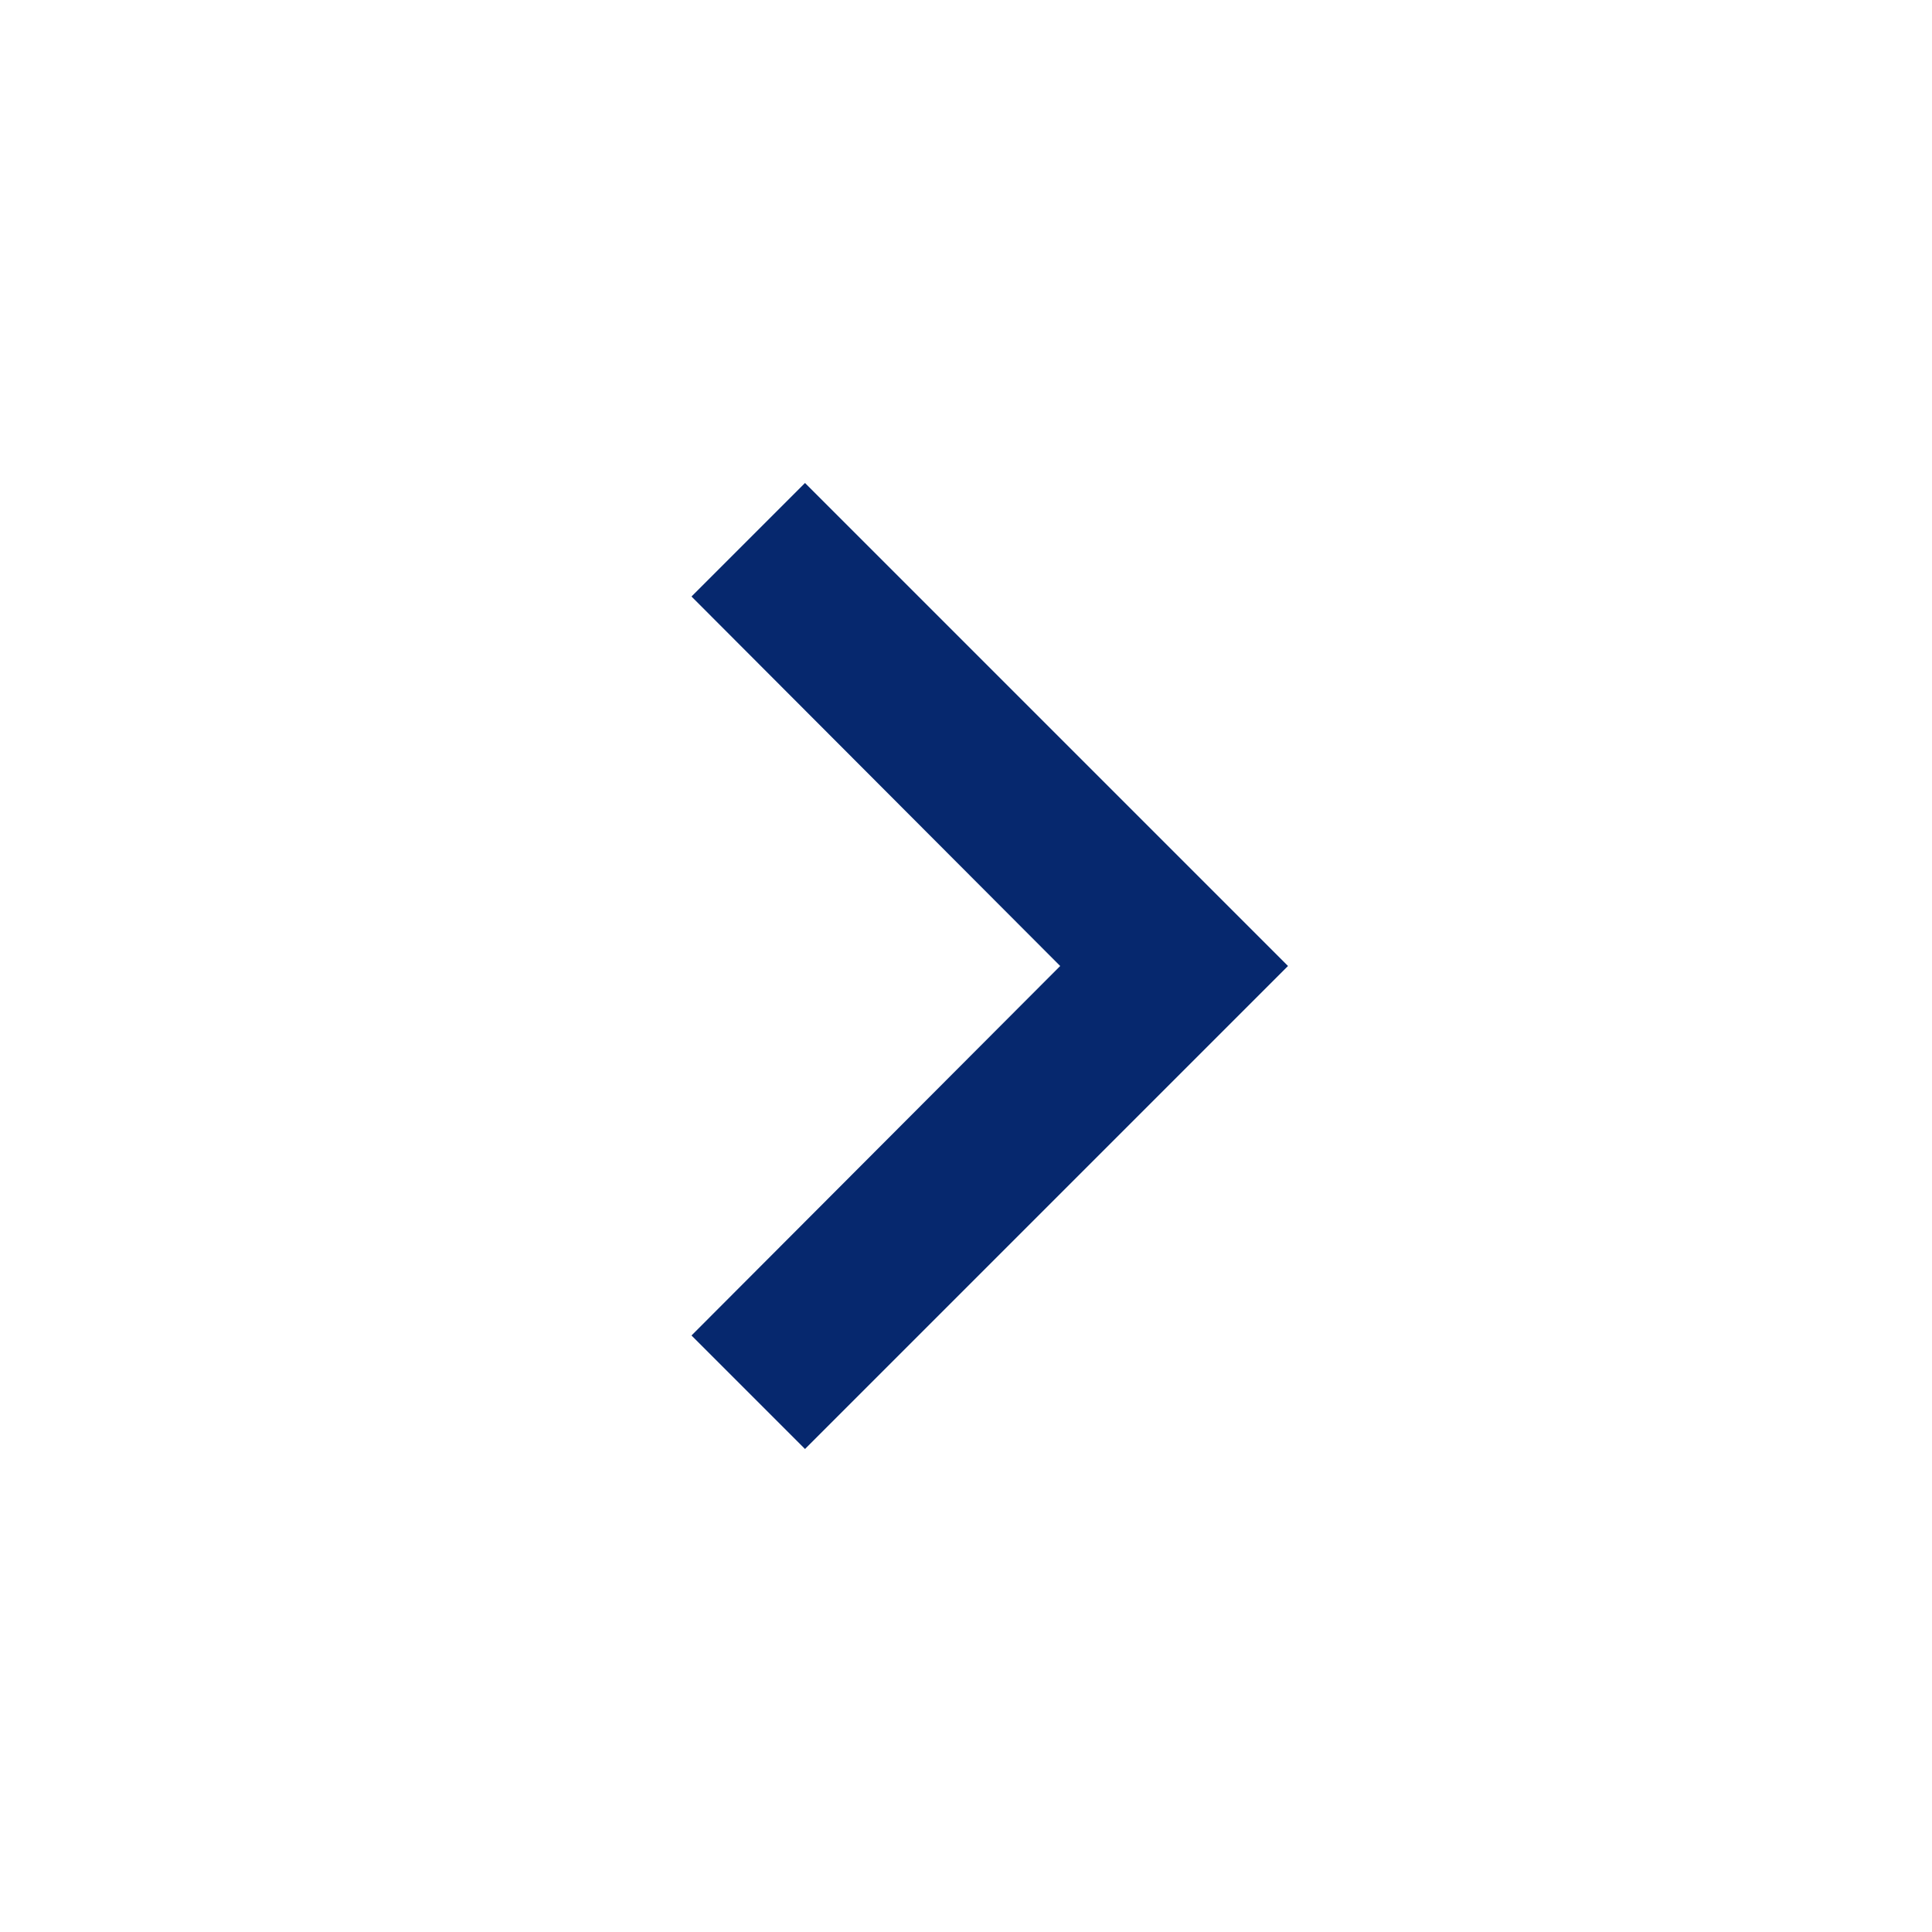
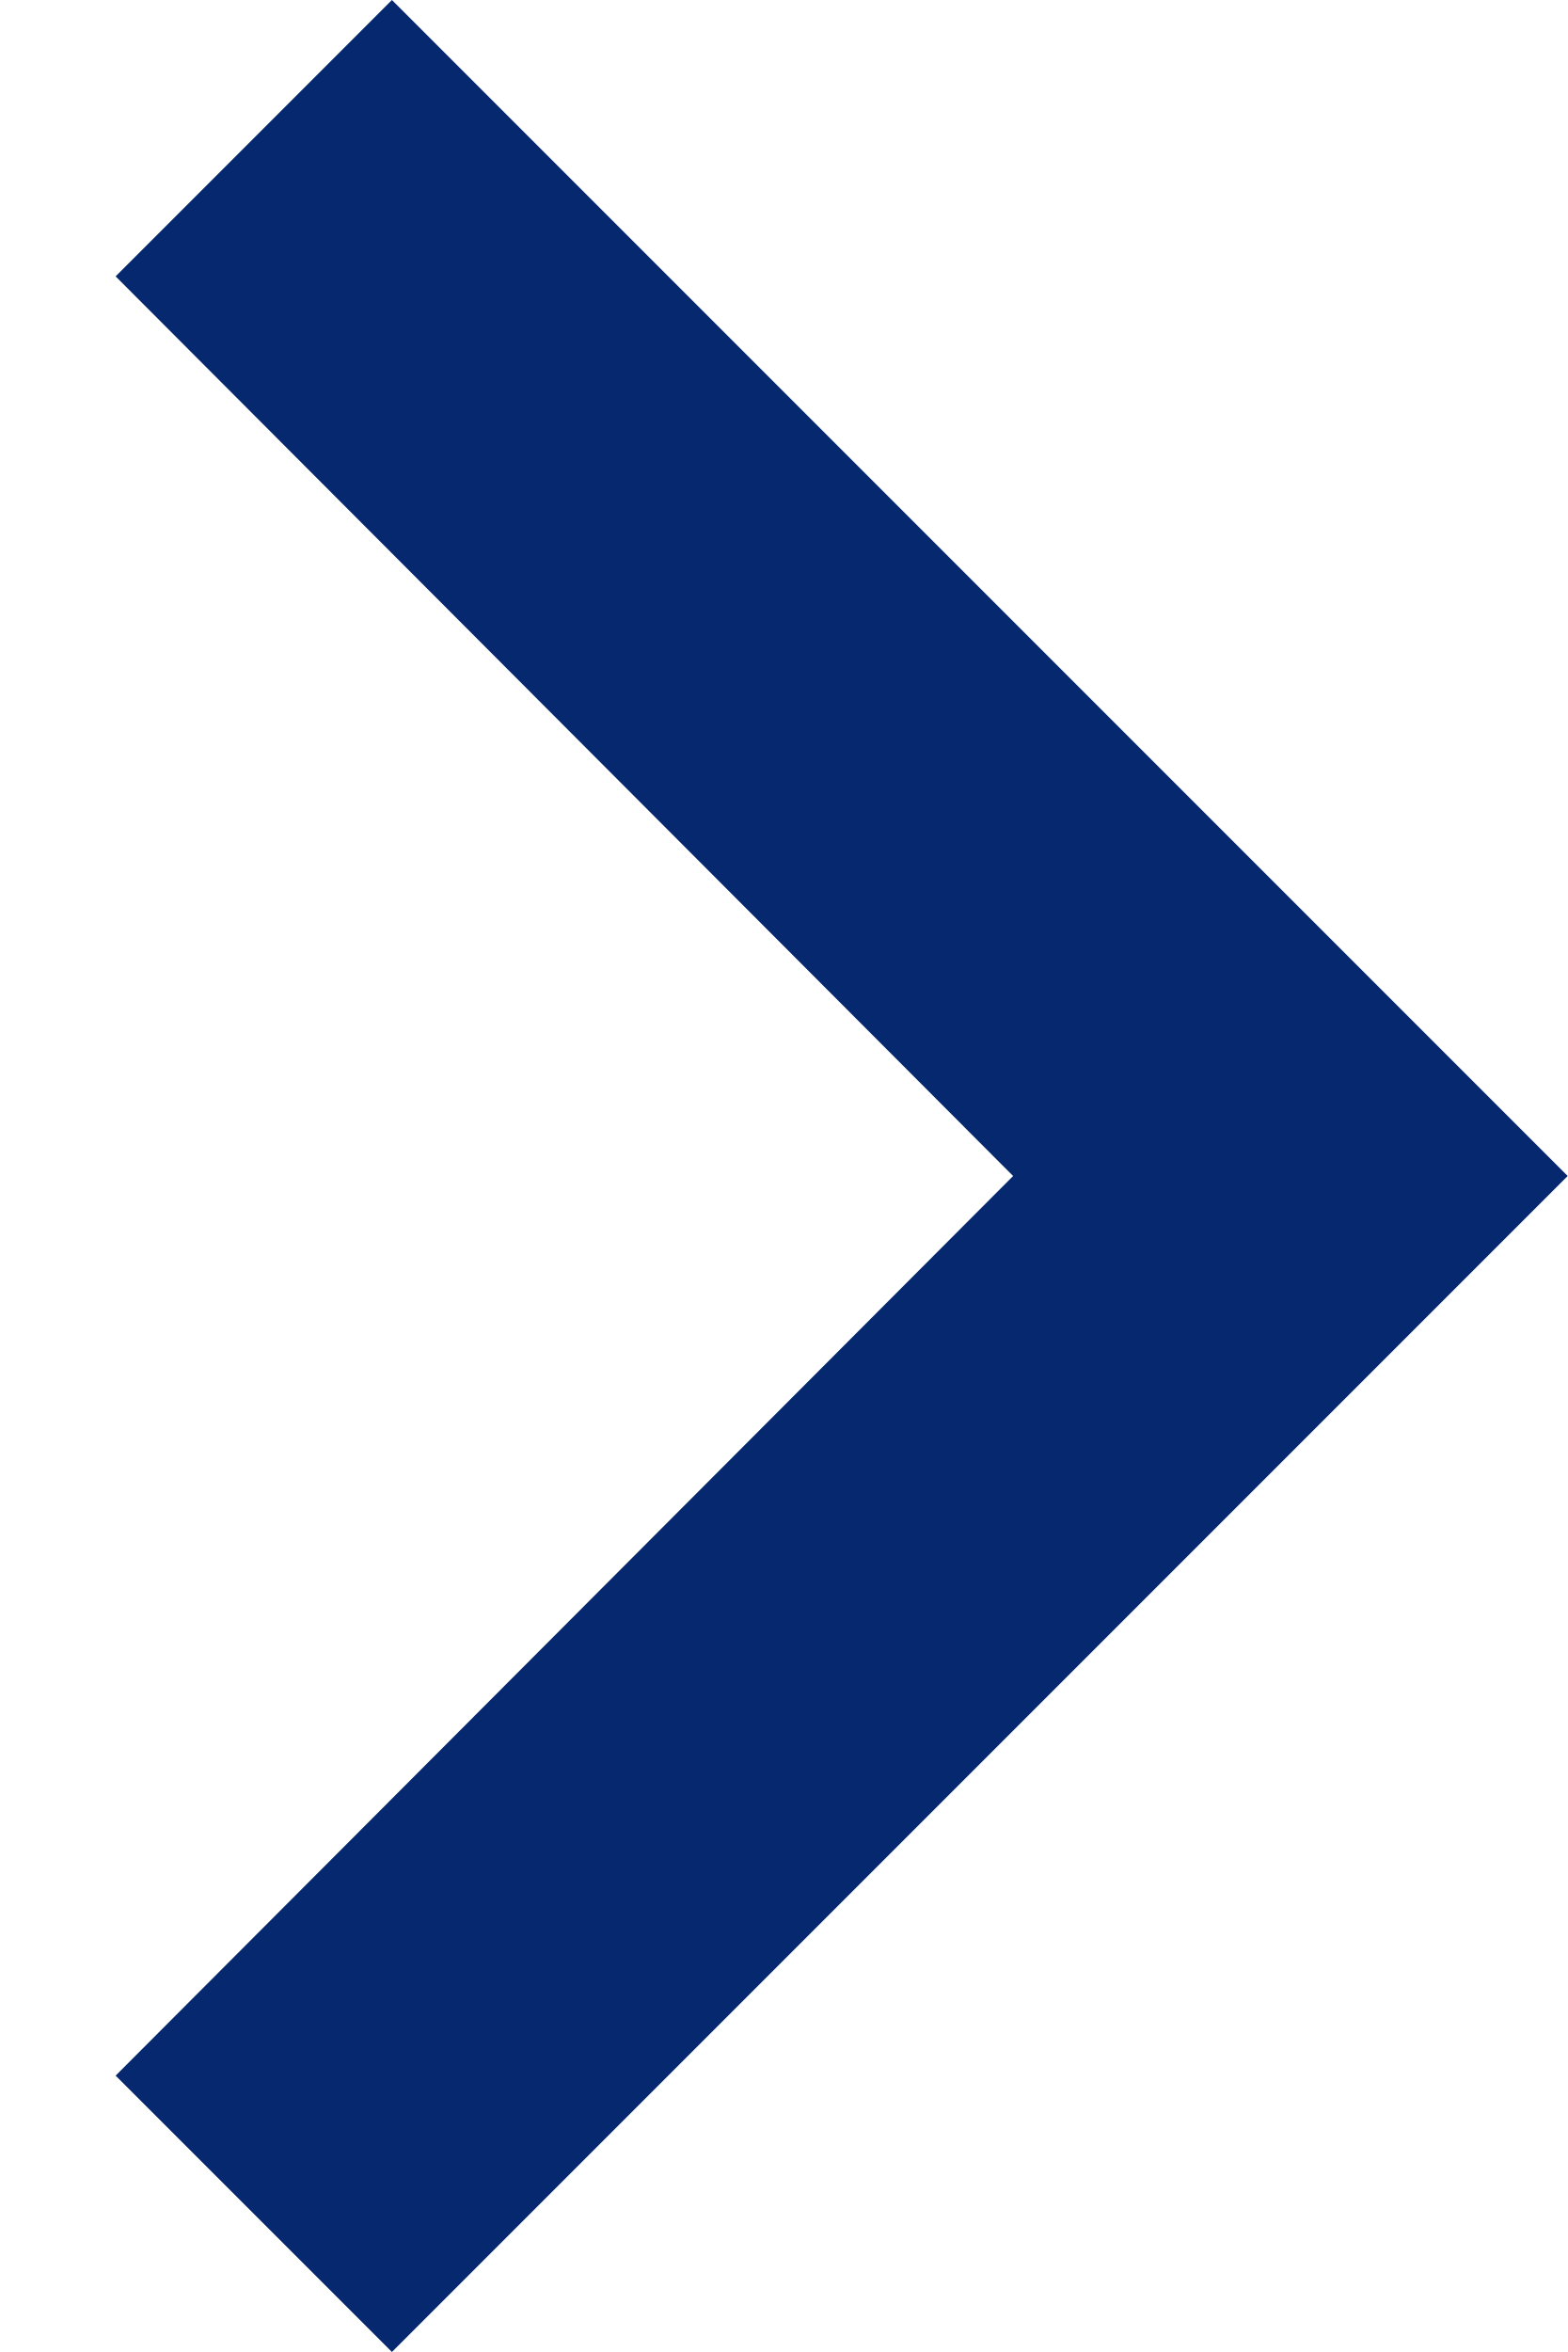
- <svg xmlns="http://www.w3.org/2000/svg" width="24" height="24" viewBox="0 0 24 24" fill="none">
-   <path d="M8.59 16.59L13.17 12L8.59 7.41L10 6L16 12L10 18L8.59 16.59Z" fill="#06286E" />
+ <svg xmlns="http://www.w3.org/2000/svg" width="8" height="12" viewBox="0 0 8 12" fill="none">
+   <path d="M0.59 10.59L5.17 6L0.59 1.41L2 0L8 6L2 12L0.59 10.59Z" fill="#06286E" />
</svg>
